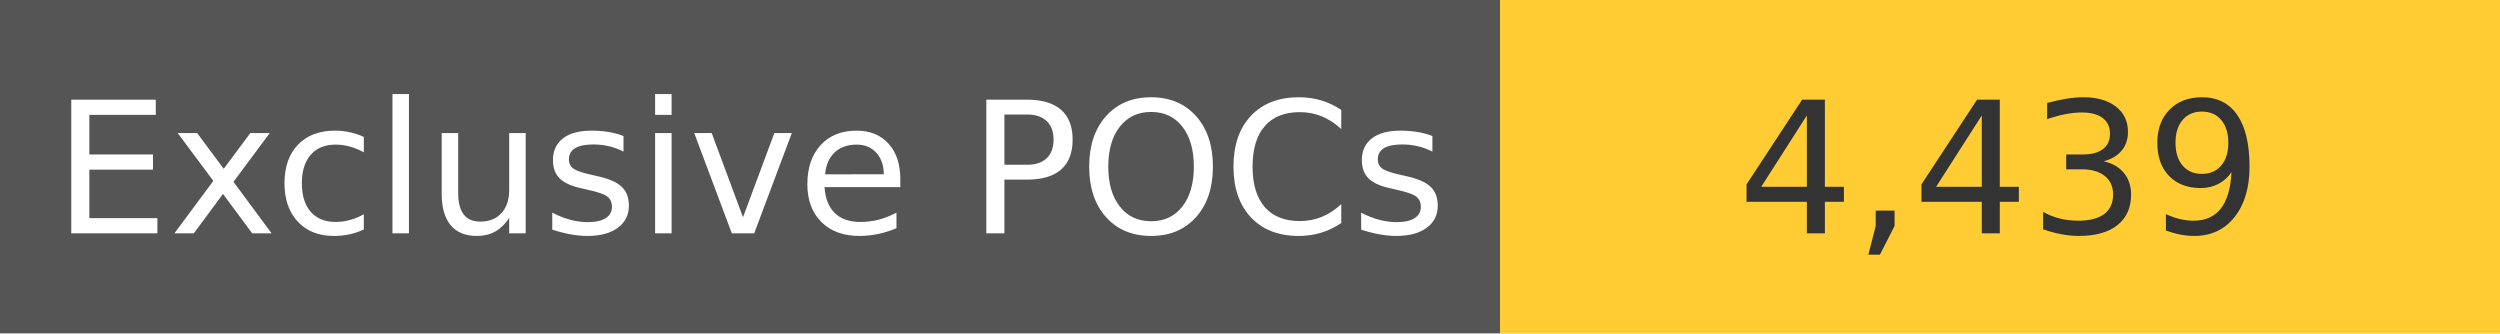
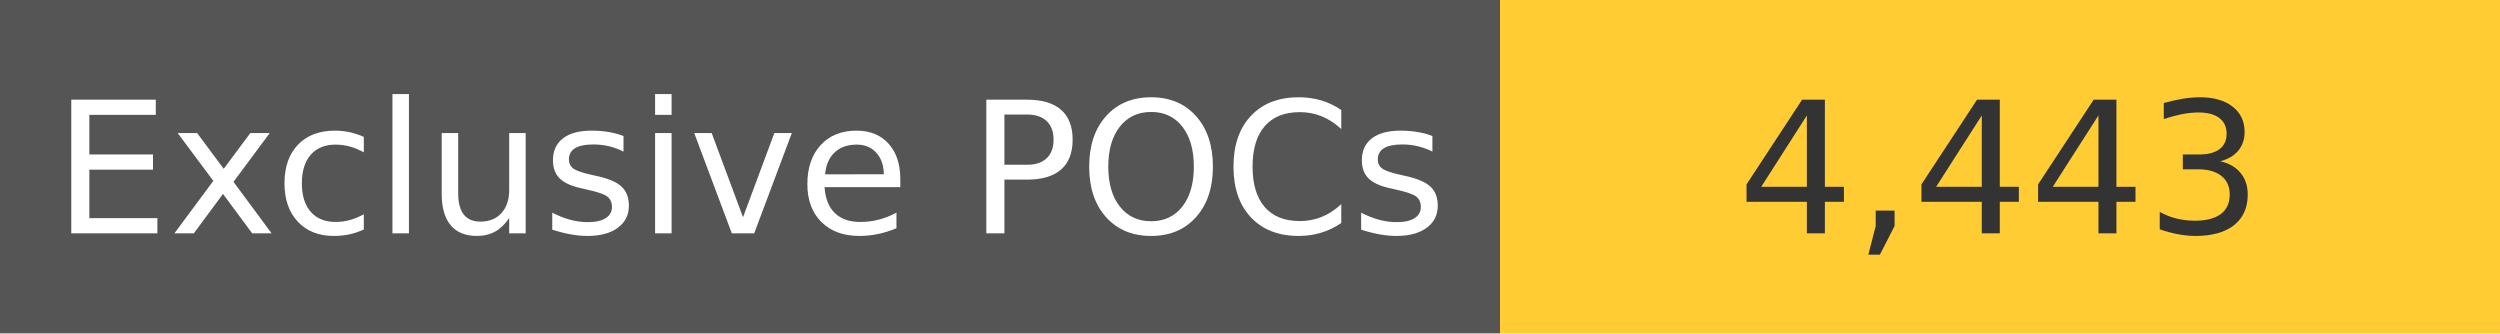
<svg xmlns="http://www.w3.org/2000/svg" width="150" height="20" role="img">
  <linearGradient id="s" x2="0" y2="100%">
    <stop offset="0" stop-color="#bbb" stop-opacity=".1" />
    <stop offset="1" stop-opacity=".1" />
  </linearGradient>
  <g>
    <rect width="90" height="20" fill="#555" />
    <rect x="90" width="267" height="20" fill="#ffcc33" />
  </g>
  <g fill="#fff" text-anchor="middle" font-family="Verdana,Geneva,DejaVu Sans,sans-serif" text-rendering="geometricPrecision" font-size="110">
    <text x="450" y="140" transform="scale(.1)" fill="#fff">
            Exclusive POCs
        </text>
    <text x="1200" y="140" transform="scale(.1)" fill="#333">
-             4,439
+             4,443
        </text>
  </g>
</svg>
